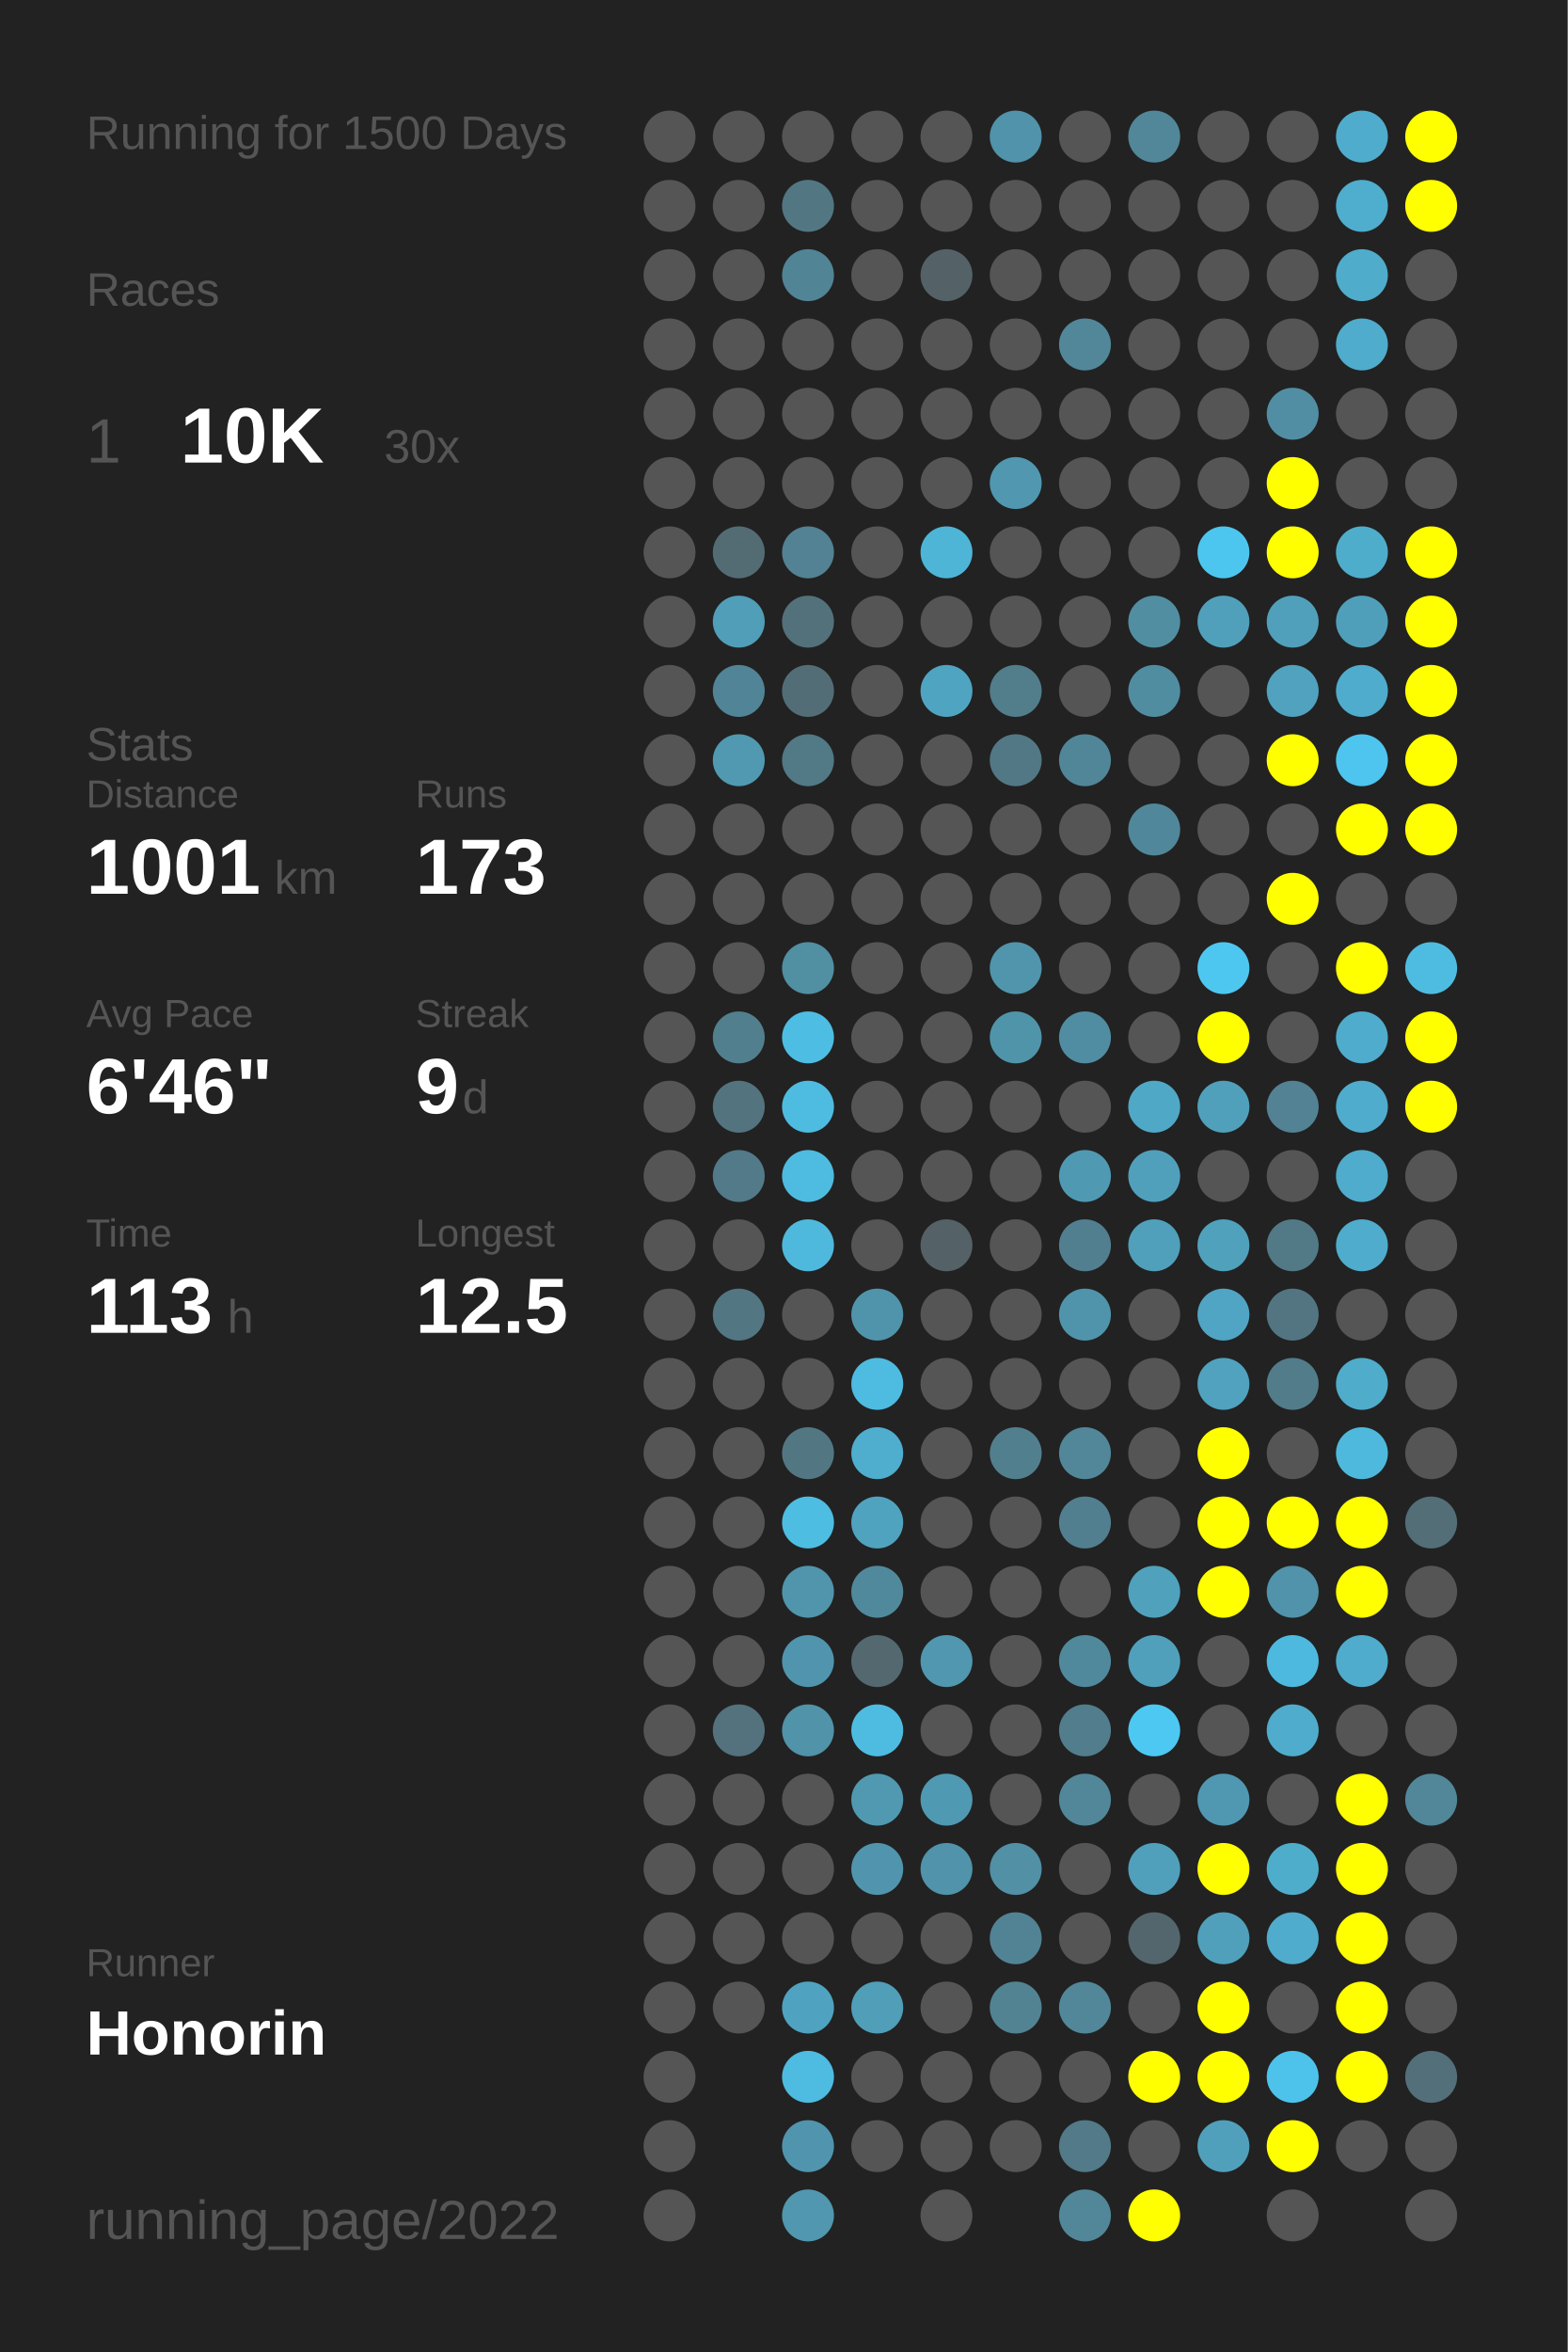
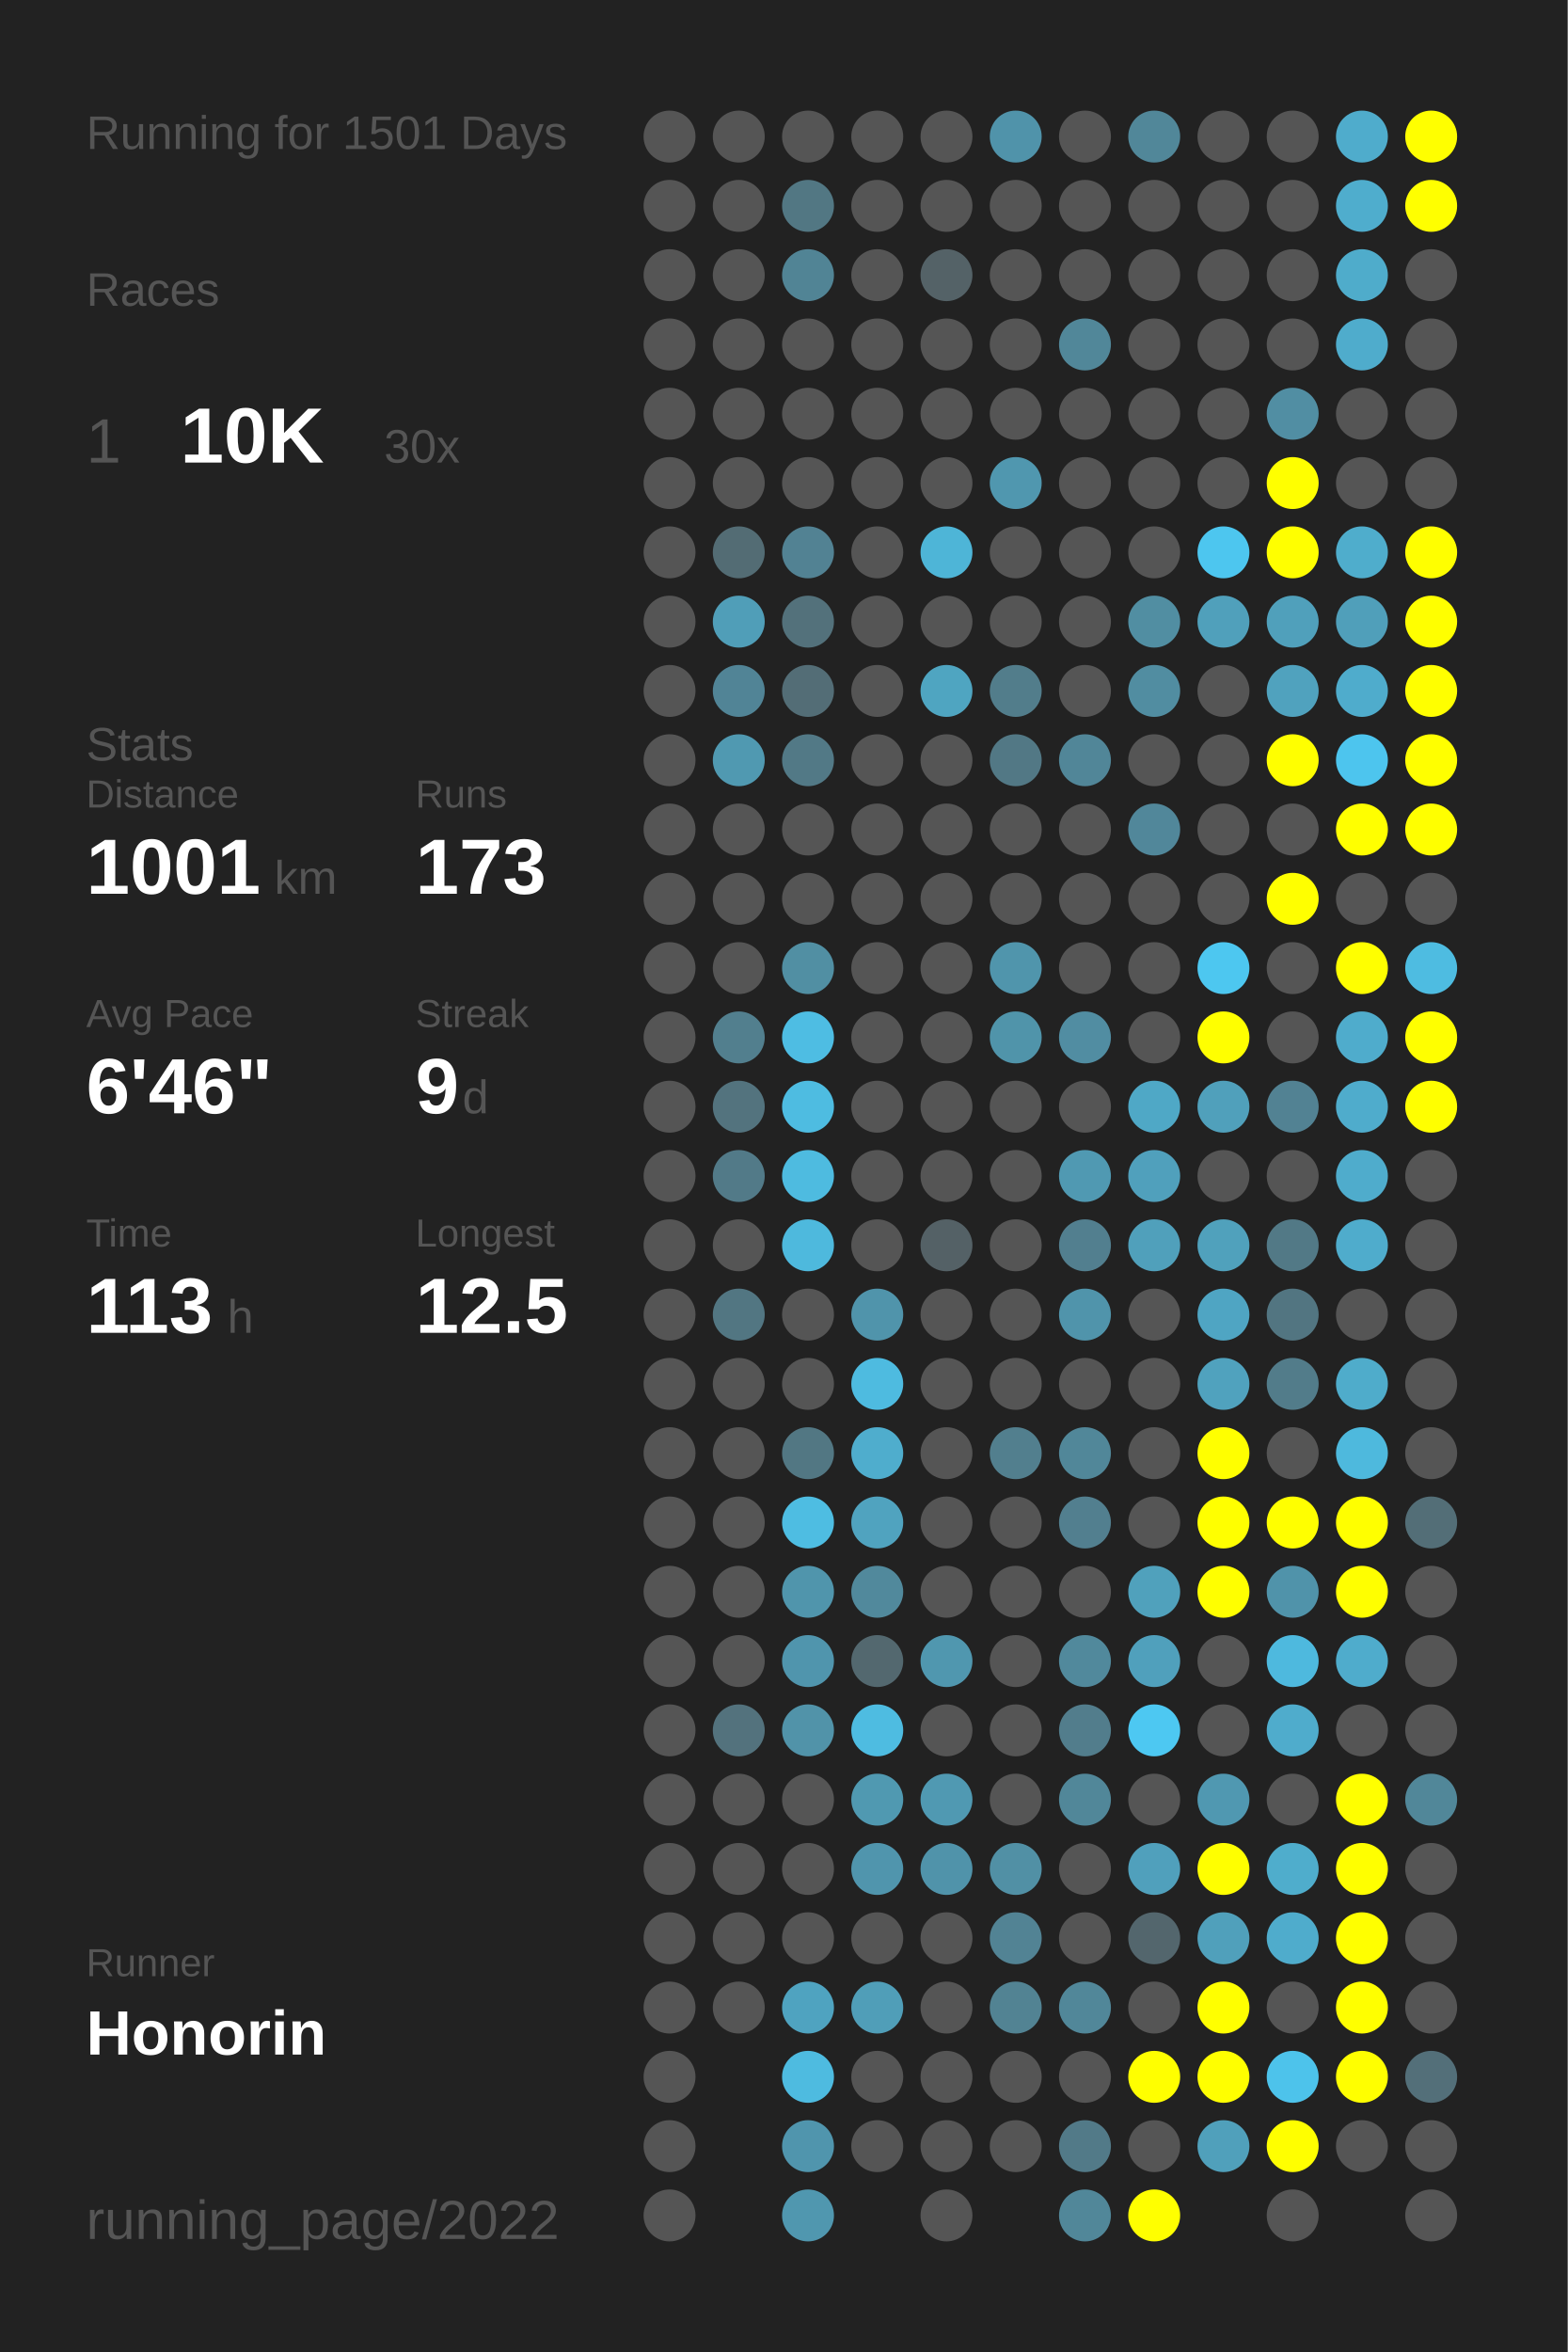
<svg xmlns="http://www.w3.org/2000/svg" baseProfile="full" height="300mm" version="1.1" viewBox="0,0,200,300" width="200mm">
  <defs />
  <rect fill="#222222" height="300" width="200" x="0" y="0" />
-   <text fill="#555555" style="font-size:6px; font-family:Arial;" x="11" y="19">Running for 1500 Days</text>
+   <text fill="#555555" style="font-size:6px; font-family:Arial;" x="11" y="19">Running for 1501 Days</text>
  <text fill="#555555" style="font-size:6px; font-family:Arial;" x="11" y="39">Races</text>
  <text fill="#555555" style="font-size:8px; font-family:Arial;" x="11" y="59">1</text>
  <text fill="#FFFFFF" style="font-size:10px; font-family:Arial; font-weight:bold;" x="23" y="59">10K</text>
  <text fill="#555555" style="font-size:6px; font-family:Arial;" x="49" y="59">30x</text>
  <text fill="#555555" style="font-size:6px; font-family:Arial;" x="11" y="97">Stats</text>
  <text fill="#555555" style="font-size:5px; font-family:Arial;" x="11" y="103">Distance</text>
  <text fill="#FFFFFF" style="font-size:10px; font-family:Arial; font-weight:bold;" x="11" y="114">1001</text>
  <text fill="#555555" style="font-size:6px; font-family:Arial;" x="35" y="114">km</text>
  <text fill="#555555" style="font-size:5px; font-family:Arial;" x="53" y="103">Runs</text>
  <text fill="#FFFFFF" style="font-size:10px; font-family:Arial; font-weight:bold;" x="53" y="114">173</text>
  <text fill="#555555" style="font-size:5px; font-family:Arial;" x="11" y="131">Avg Pace</text>
  <text fill="#FFFFFF" style="font-size:10px; font-family:Arial; font-weight:bold;" x="11" y="142">6'46"</text>
  <text fill="#555555" style="font-size:5px; font-family:Arial;" x="53" y="131">Streak</text>
  <text fill="#FFFFFF" style="font-size:10px; font-family:Arial; font-weight:bold;" x="53" y="142">9</text>
  <text fill="#555555" style="font-size:6px; font-family:Arial;" x="59" y="142">d</text>
  <text fill="#555555" style="font-size:5px; font-family:Arial;" x="11" y="159">Time</text>
  <text fill="#FFFFFF" style="font-size:10px; font-family:Arial; font-weight:bold;" x="11" y="170">113</text>
  <text fill="#555555" style="font-size:6px; font-family:Arial;" x="29" y="170">h</text>
  <text fill="#555555" style="font-size:5px; font-family:Arial;" x="53" y="159">Longest</text>
  <text fill="#FFFFFF" style="font-size:10px; font-family:Arial; font-weight:bold;" x="53" y="170">12.5</text>
  <text fill="#555555" style="font-size:5px; font-family:Arial;" x="11" y="252.065">Runner</text>
  <text fill="#FFFFFF" style="font-size:8px; font-family:Arial; font-weight:bold;" x="11" y="262.065">Honorin</text>
  <text fill="#555555" style="font-size:7px; font-family:Arial;" x="11" y="285.581">running_page/2022</text>
  <circle cx="85.417" cy="17.419" fill="#555555" r="3.312" />
  <circle cx="85.417" cy="26.258" fill="#555555" r="3.312" />
  <circle cx="85.417" cy="35.097" fill="#555555" r="3.312" />
  <circle cx="85.417" cy="43.935" fill="#555555" r="3.312" />
  <circle cx="85.417" cy="52.774" fill="#555555" r="3.312" />
  <circle cx="85.417" cy="61.613" fill="#555555" r="3.312" />
  <circle cx="85.417" cy="70.452" fill="#555555" r="3.312" />
  <circle cx="85.417" cy="79.29" fill="#555555" r="3.312" />
  <circle cx="85.417" cy="88.129" fill="#555555" r="3.312" />
  <circle cx="85.417" cy="96.968" fill="#555555" r="3.312" />
  <circle cx="85.417" cy="105.806" fill="#555555" r="3.312" />
  <circle cx="85.417" cy="114.645" fill="#555555" r="3.312" />
  <circle cx="85.417" cy="123.484" fill="#555555" r="3.312" />
  <circle cx="85.417" cy="132.323" fill="#555555" r="3.312" />
  <circle cx="85.417" cy="141.161" fill="#555555" r="3.312" />
  <circle cx="85.417" cy="150" fill="#555555" r="3.312" />
  <circle cx="85.417" cy="158.839" fill="#555555" r="3.312" />
  <circle cx="85.417" cy="167.677" fill="#555555" r="3.312" />
  <circle cx="85.417" cy="176.516" fill="#555555" r="3.312" />
  <circle cx="85.417" cy="185.355" fill="#555555" r="3.312" />
  <circle cx="85.417" cy="194.194" fill="#555555" r="3.312" />
  <circle cx="85.417" cy="203.032" fill="#555555" r="3.312" />
  <circle cx="85.417" cy="211.871" fill="#555555" r="3.312" />
  <circle cx="85.417" cy="220.71" fill="#555555" r="3.312" />
  <circle cx="85.417" cy="229.548" fill="#555555" r="3.312" />
  <circle cx="85.417" cy="238.387" fill="#555555" r="3.312" />
  <circle cx="85.417" cy="247.226" fill="#555555" r="3.312" />
  <circle cx="85.417" cy="256.065" fill="#555555" r="3.312" />
  <circle cx="85.417" cy="264.903" fill="#555555" r="3.312" />
  <circle cx="85.417" cy="273.742" fill="#555555" r="3.312" />
  <circle cx="85.417" cy="282.581" fill="#555555" r="3.312" />
  <circle cx="94.25" cy="17.419" fill="#555555" r="3.312" />
  <circle cx="94.25" cy="26.258" fill="#555555" r="3.312" />
  <circle cx="94.25" cy="35.097" fill="#555555" r="3.312" />
  <circle cx="94.25" cy="43.935" fill="#555555" r="3.312" />
  <circle cx="94.25" cy="52.774" fill="#555555" r="3.312" />
  <circle cx="94.25" cy="61.613" fill="#555555" r="3.312" />
  <circle cx="94.25" cy="70.452" fill="#536c74" r="3.312" />
  <circle cx="94.25" cy="79.29" fill="#509eb8" r="3.312" />
  <circle cx="94.25" cy="88.129" fill="#518496" r="3.312" />
  <circle cx="94.25" cy="96.968" fill="#5099b1" r="3.312" />
  <circle cx="94.25" cy="105.806" fill="#555555" r="3.312" />
  <circle cx="94.25" cy="114.645" fill="#555555" r="3.312" />
  <circle cx="94.25" cy="123.484" fill="#555555" r="3.312" />
  <circle cx="94.25" cy="132.323" fill="#527f8e" r="3.312" />
  <circle cx="94.25" cy="141.161" fill="#53737e" r="3.312" />
  <circle cx="94.25" cy="150" fill="#527a88" r="3.312" />
  <circle cx="94.25" cy="158.839" fill="#555555" r="3.312" />
  <circle cx="94.25" cy="167.677" fill="#527682" r="3.312" />
  <circle cx="94.25" cy="176.516" fill="#555555" r="3.312" />
  <circle cx="94.25" cy="185.355" fill="#555555" r="3.312" />
  <circle cx="94.25" cy="194.194" fill="#555555" r="3.312" />
  <circle cx="94.25" cy="203.032" fill="#555555" r="3.312" />
  <circle cx="94.25" cy="211.871" fill="#555555" r="3.312" />
  <circle cx="94.25" cy="220.71" fill="#53727d" r="3.312" />
  <circle cx="94.25" cy="229.548" fill="#555555" r="3.312" />
  <circle cx="94.25" cy="238.387" fill="#555555" r="3.312" />
  <circle cx="94.25" cy="247.226" fill="#555555" r="3.312" />
  <circle cx="94.25" cy="256.065" fill="#555555" r="3.312" />
  <circle cx="103.083" cy="17.419" fill="#555555" r="3.312" />
  <circle cx="103.083" cy="26.258" fill="#527783" r="3.312" />
  <circle cx="103.083" cy="35.097" fill="#518495" r="3.312" />
  <circle cx="103.083" cy="43.935" fill="#555555" r="3.312" />
  <circle cx="103.083" cy="52.774" fill="#555555" r="3.312" />
  <circle cx="103.083" cy="61.613" fill="#555555" r="3.312" />
  <circle cx="103.083" cy="70.452" fill="#528293" r="3.312" />
  <circle cx="103.083" cy="79.29" fill="#53717b" r="3.312" />
  <circle cx="103.083" cy="88.129" fill="#536d76" r="3.312" />
  <circle cx="103.083" cy="96.968" fill="#527986" r="3.312" />
  <circle cx="103.083" cy="105.806" fill="#555555" r="3.312" />
  <circle cx="103.083" cy="114.645" fill="#555555" r="3.312" />
  <circle cx="103.083" cy="123.484" fill="#518fa3" r="3.312" />
  <circle cx="103.083" cy="132.323" fill="#4ebde3" r="3.312" />
  <circle cx="103.083" cy="141.161" fill="#4ebce1" r="3.312" />
  <circle cx="103.083" cy="150" fill="#4ebbe0" r="3.312" />
  <circle cx="103.083" cy="158.839" fill="#4eb9dd" r="3.312" />
  <circle cx="103.083" cy="167.677" fill="#555555" r="3.312" />
  <circle cx="103.083" cy="176.516" fill="#555555" r="3.312" />
  <circle cx="103.083" cy="185.355" fill="#527783" r="3.312" />
  <circle cx="103.083" cy="194.194" fill="#4ebde2" r="3.312" />
  <circle cx="103.083" cy="203.032" fill="#5095ac" r="3.312" />
  <circle cx="103.083" cy="211.871" fill="#5095ad" r="3.312" />
  <circle cx="103.083" cy="220.71" fill="#5193a9" r="3.312" />
  <circle cx="103.083" cy="229.548" fill="#555555" r="3.312" />
  <circle cx="103.083" cy="238.387" fill="#555555" r="3.312" />
  <circle cx="103.083" cy="247.226" fill="#555555" r="3.312" />
  <circle cx="103.083" cy="256.065" fill="#4fa3c0" r="3.312" />
  <circle cx="103.083" cy="264.903" fill="#4ebbe0" r="3.312" />
  <circle cx="103.083" cy="273.742" fill="#5095ad" r="3.312" />
  <circle cx="103.083" cy="282.581" fill="#5097af" r="3.312" />
  <circle cx="111.917" cy="17.419" fill="#555555" r="3.312" />
  <circle cx="111.917" cy="26.258" fill="#555555" r="3.312" />
  <circle cx="111.917" cy="35.097" fill="#555555" r="3.312" />
  <circle cx="111.917" cy="43.935" fill="#555555" r="3.312" />
  <circle cx="111.917" cy="52.774" fill="#555555" r="3.312" />
  <circle cx="111.917" cy="61.613" fill="#555555" r="3.312" />
  <circle cx="111.917" cy="70.452" fill="#555555" r="3.312" />
  <circle cx="111.917" cy="79.29" fill="#555555" r="3.312" />
  <circle cx="111.917" cy="88.129" fill="#555555" r="3.312" />
  <circle cx="111.917" cy="96.968" fill="#555555" r="3.312" />
  <circle cx="111.917" cy="105.806" fill="#555555" r="3.312" />
  <circle cx="111.917" cy="114.645" fill="#555555" r="3.312" />
  <circle cx="111.917" cy="123.484" fill="#555555" r="3.312" />
  <circle cx="111.917" cy="132.323" fill="#555555" r="3.312" />
  <circle cx="111.917" cy="141.161" fill="#555555" r="3.312" />
  <circle cx="111.917" cy="150" fill="#555555" r="3.312" />
  <circle cx="111.917" cy="158.839" fill="#555555" r="3.312" />
  <circle cx="111.917" cy="167.677" fill="#5094ab" r="3.312" />
  <circle cx="111.917" cy="176.516" fill="#4ebbe0" r="3.312" />
  <circle cx="111.917" cy="185.355" fill="#4fadcd" r="3.312" />
  <circle cx="111.917" cy="194.194" fill="#50a3bf" r="3.312" />
  <circle cx="111.917" cy="203.032" fill="#51899c" r="3.312" />
  <circle cx="111.917" cy="211.871" fill="#53686f" r="3.312" />
  <circle cx="111.917" cy="220.71" fill="#4ebce1" r="3.312" />
  <circle cx="111.917" cy="229.548" fill="#5099b1" r="3.312" />
  <circle cx="111.917" cy="238.387" fill="#5095ad" r="3.312" />
  <circle cx="111.917" cy="247.226" fill="#555555" r="3.312" />
  <circle cx="111.917" cy="256.065" fill="#509eb8" r="3.312" />
  <circle cx="111.917" cy="264.903" fill="#555555" r="3.312" />
  <circle cx="111.917" cy="273.742" fill="#555555" r="3.312" />
  <circle cx="120.75" cy="17.419" fill="#555555" r="3.312" />
  <circle cx="120.75" cy="26.258" fill="#555555" r="3.312" />
  <circle cx="120.75" cy="35.097" fill="#546267" r="3.312" />
  <circle cx="120.75" cy="43.935" fill="#555555" r="3.312" />
  <circle cx="120.75" cy="52.774" fill="#555555" r="3.312" />
  <circle cx="120.75" cy="61.613" fill="#555555" r="3.312" />
  <circle cx="120.75" cy="70.452" fill="#4eb5d7" r="3.312" />
  <circle cx="120.75" cy="79.29" fill="#555555" r="3.312" />
  <circle cx="120.75" cy="88.129" fill="#4fa5c1" r="3.312" />
  <circle cx="120.75" cy="96.968" fill="#555555" r="3.312" />
  <circle cx="120.75" cy="105.806" fill="#555555" r="3.312" />
  <circle cx="120.75" cy="114.645" fill="#555555" r="3.312" />
  <circle cx="120.75" cy="123.484" fill="#555555" r="3.312" />
  <circle cx="120.75" cy="132.323" fill="#555555" r="3.312" />
  <circle cx="120.75" cy="141.161" fill="#555555" r="3.312" />
  <circle cx="120.75" cy="150" fill="#555555" r="3.312" />
  <circle cx="120.75" cy="158.839" fill="#546166" r="3.312" />
  <circle cx="120.75" cy="167.677" fill="#555555" r="3.312" />
  <circle cx="120.75" cy="176.516" fill="#555555" r="3.312" />
  <circle cx="120.75" cy="185.355" fill="#555555" r="3.312" />
  <circle cx="120.75" cy="194.194" fill="#555555" r="3.312" />
  <circle cx="120.75" cy="203.032" fill="#555555" r="3.312" />
  <circle cx="120.75" cy="211.871" fill="#5097af" r="3.312" />
  <circle cx="120.75" cy="220.71" fill="#555555" r="3.312" />
  <circle cx="120.75" cy="229.548" fill="#5099b2" r="3.312" />
  <circle cx="120.75" cy="238.387" fill="#5093aa" r="3.312" />
  <circle cx="120.75" cy="247.226" fill="#555555" r="3.312" />
  <circle cx="120.75" cy="256.065" fill="#555555" r="3.312" />
  <circle cx="120.75" cy="264.903" fill="#555555" r="3.312" />
  <circle cx="120.75" cy="273.742" fill="#555555" r="3.312" />
  <circle cx="120.75" cy="282.581" fill="#555555" r="3.312" />
  <circle cx="129.583" cy="17.419" fill="#5093aa" r="3.312" />
  <circle cx="129.583" cy="26.258" fill="#555555" r="3.312" />
  <circle cx="129.583" cy="35.097" fill="#555555" r="3.312" />
  <circle cx="129.583" cy="43.935" fill="#555555" r="3.312" />
  <circle cx="129.583" cy="52.774" fill="#555555" r="3.312" />
  <circle cx="129.583" cy="61.613" fill="#5097af" r="3.312" />
  <circle cx="129.583" cy="70.452" fill="#555555" r="3.312" />
  <circle cx="129.583" cy="79.29" fill="#555555" r="3.312" />
  <circle cx="129.583" cy="88.129" fill="#527d8b" r="3.312" />
  <circle cx="129.583" cy="96.968" fill="#527885" r="3.312" />
  <circle cx="129.583" cy="105.806" fill="#555555" r="3.312" />
  <circle cx="129.583" cy="114.645" fill="#555555" r="3.312" />
  <circle cx="129.583" cy="123.484" fill="#5095ac" r="3.312" />
  <circle cx="129.583" cy="132.323" fill="#5094aa" r="3.312" />
  <circle cx="129.583" cy="141.161" fill="#555555" r="3.312" />
  <circle cx="129.583" cy="150" fill="#555555" r="3.312" />
  <circle cx="129.583" cy="158.839" fill="#555555" r="3.312" />
  <circle cx="129.583" cy="167.677" fill="#555555" r="3.312" />
  <circle cx="129.583" cy="176.516" fill="#555555" r="3.312" />
  <circle cx="129.583" cy="185.355" fill="#527f8e" r="3.312" />
  <circle cx="129.583" cy="194.194" fill="#555555" r="3.312" />
  <circle cx="129.583" cy="203.032" fill="#555555" r="3.312" />
  <circle cx="129.583" cy="211.871" fill="#555555" r="3.312" />
  <circle cx="129.583" cy="220.71" fill="#555555" r="3.312" />
  <circle cx="129.583" cy="229.548" fill="#555555" r="3.312" />
  <circle cx="129.583" cy="238.387" fill="#5190a5" r="3.312" />
  <circle cx="129.583" cy="247.226" fill="#528394" r="3.312" />
  <circle cx="129.583" cy="256.065" fill="#528393" r="3.312" />
  <circle cx="129.583" cy="264.903" fill="#555555" r="3.312" />
  <circle cx="129.583" cy="273.742" fill="#555555" r="3.312" />
  <circle cx="138.417" cy="17.419" fill="#555555" r="3.312" />
  <circle cx="138.417" cy="26.258" fill="#555555" r="3.312" />
  <circle cx="138.417" cy="35.097" fill="#555555" r="3.312" />
  <circle cx="138.417" cy="43.935" fill="#518799" r="3.312" />
  <circle cx="138.417" cy="52.774" fill="#555555" r="3.312" />
  <circle cx="138.417" cy="61.613" fill="#555555" r="3.312" />
  <circle cx="138.417" cy="70.452" fill="#555555" r="3.312" />
  <circle cx="138.417" cy="79.29" fill="#555555" r="3.312" />
  <circle cx="138.417" cy="88.129" fill="#555555" r="3.312" />
  <circle cx="138.417" cy="96.968" fill="#518698" r="3.312" />
  <circle cx="138.417" cy="105.806" fill="#555555" r="3.312" />
  <circle cx="138.417" cy="114.645" fill="#555555" r="3.312" />
  <circle cx="138.417" cy="123.484" fill="#555555" r="3.312" />
  <circle cx="138.417" cy="132.323" fill="#518da2" r="3.312" />
  <circle cx="138.417" cy="141.161" fill="#555555" r="3.312" />
  <circle cx="138.417" cy="150" fill="#5099b2" r="3.312" />
  <circle cx="138.417" cy="158.839" fill="#527f8f" r="3.312" />
  <circle cx="138.417" cy="167.677" fill="#5094ab" r="3.312" />
  <circle cx="138.417" cy="176.516" fill="#555555" r="3.312" />
  <circle cx="138.417" cy="185.355" fill="#518799" r="3.312" />
  <circle cx="138.417" cy="194.194" fill="#527f8f" r="3.312" />
  <circle cx="138.417" cy="203.032" fill="#555555" r="3.312" />
  <circle cx="138.417" cy="211.871" fill="#51899c" r="3.312" />
  <circle cx="138.417" cy="220.71" fill="#527d8c" r="3.312" />
  <circle cx="138.417" cy="229.548" fill="#518799" r="3.312" />
  <circle cx="138.417" cy="238.387" fill="#555555" r="3.312" />
  <circle cx="138.417" cy="247.226" fill="#555555" r="3.312" />
  <circle cx="138.417" cy="256.065" fill="#518799" r="3.312" />
  <circle cx="138.417" cy="264.903" fill="#555555" r="3.312" />
  <circle cx="138.417" cy="273.742" fill="#527a88" r="3.312" />
  <circle cx="138.417" cy="282.581" fill="#518799" r="3.312" />
  <circle cx="147.25" cy="17.419" fill="#518799" r="3.312" />
  <circle cx="147.25" cy="26.258" fill="#555555" r="3.312" />
  <circle cx="147.25" cy="35.097" fill="#555555" r="3.312" />
  <circle cx="147.25" cy="43.935" fill="#555555" r="3.312" />
  <circle cx="147.25" cy="52.774" fill="#555555" r="3.312" />
  <circle cx="147.25" cy="61.613" fill="#555555" r="3.312" />
  <circle cx="147.25" cy="70.452" fill="#555555" r="3.312" />
  <circle cx="147.25" cy="79.29" fill="#518ea2" r="3.312" />
  <circle cx="147.25" cy="88.129" fill="#518da1" r="3.312" />
  <circle cx="147.25" cy="96.968" fill="#555555" r="3.312" />
  <circle cx="147.25" cy="105.806" fill="#51879a" r="3.312" />
  <circle cx="147.25" cy="114.645" fill="#555555" r="3.312" />
  <circle cx="147.25" cy="123.484" fill="#555555" r="3.312" />
  <circle cx="147.25" cy="132.323" fill="#555555" r="3.312" />
  <circle cx="147.25" cy="141.161" fill="#4fa8c6" r="3.312" />
  <circle cx="147.25" cy="150" fill="#50a0bc" r="3.312" />
  <circle cx="147.25" cy="158.839" fill="#50a0bb" r="3.312" />
  <circle cx="147.25" cy="167.677" fill="#555555" r="3.312" />
  <circle cx="147.25" cy="176.516" fill="#555555" r="3.312" />
  <circle cx="147.25" cy="185.355" fill="#555555" r="3.312" />
  <circle cx="147.25" cy="194.194" fill="#555555" r="3.312" />
  <circle cx="147.25" cy="203.032" fill="#50a1bc" r="3.312" />
  <circle cx="147.25" cy="211.871" fill="#50a0bc" r="3.312" />
  <circle cx="147.25" cy="220.71" fill="#4dc8f2" r="3.312" />
  <circle cx="147.25" cy="229.548" fill="#555555" r="3.312" />
  <circle cx="147.25" cy="238.387" fill="#50a0bc" r="3.312" />
  <circle cx="147.25" cy="247.226" fill="#53666d" r="3.312" />
  <circle cx="147.25" cy="256.065" fill="#555555" r="3.312" />
  <circle cx="147.25" cy="264.903" fill="#FFFF00" r="3.312" />
  <circle cx="147.25" cy="273.742" fill="#555555" r="3.312" />
  <circle cx="147.25" cy="282.581" fill="#FFFF00" r="3.312" />
  <circle cx="156.083" cy="17.419" fill="#555555" r="3.312" />
  <circle cx="156.083" cy="26.258" fill="#555555" r="3.312" />
  <circle cx="156.083" cy="35.097" fill="#555555" r="3.312" />
  <circle cx="156.083" cy="43.935" fill="#555555" r="3.312" />
  <circle cx="156.083" cy="52.774" fill="#555555" r="3.312" />
  <circle cx="156.083" cy="61.613" fill="#555555" r="3.312" />
  <circle cx="156.083" cy="70.452" fill="#4dc6ef" r="3.312" />
  <circle cx="156.083" cy="79.29" fill="#50a0bb" r="3.312" />
  <circle cx="156.083" cy="88.129" fill="#555555" r="3.312" />
  <circle cx="156.083" cy="96.968" fill="#555555" r="3.312" />
  <circle cx="156.083" cy="105.806" fill="#555555" r="3.312" />
  <circle cx="156.083" cy="114.645" fill="#555555" r="3.312" />
  <circle cx="156.083" cy="123.484" fill="#4dc7f0" r="3.312" />
  <circle cx="156.083" cy="132.323" fill="#FFFF00" r="3.312" />
  <circle cx="156.083" cy="141.161" fill="#50a0bb" r="3.312" />
  <circle cx="156.083" cy="150" fill="#555555" r="3.312" />
  <circle cx="156.083" cy="158.839" fill="#50a1bc" r="3.312" />
  <circle cx="156.083" cy="167.677" fill="#4fa5c3" r="3.312" />
  <circle cx="156.083" cy="176.516" fill="#50a2be" r="3.312" />
  <circle cx="156.083" cy="185.355" fill="#FFFF00" r="3.312" />
  <circle cx="156.083" cy="194.194" fill="#FFFF00" r="3.312" />
  <circle cx="156.083" cy="203.032" fill="#FFFF00" r="3.312" />
  <circle cx="156.083" cy="211.871" fill="#555555" r="3.312" />
  <circle cx="156.083" cy="220.71" fill="#555555" r="3.312" />
  <circle cx="156.083" cy="229.548" fill="#5098b1" r="3.312" />
  <circle cx="156.083" cy="238.387" fill="#FFFF00" r="3.312" />
  <circle cx="156.083" cy="247.226" fill="#50a0bb" r="3.312" />
  <circle cx="156.083" cy="256.065" fill="#FFFF00" r="3.312" />
  <circle cx="156.083" cy="264.903" fill="#FFFF00" r="3.312" />
  <circle cx="156.083" cy="273.742" fill="#50a0bb" r="3.312" />
  <circle cx="164.917" cy="17.419" fill="#555555" r="3.312" />
  <circle cx="164.917" cy="26.258" fill="#555555" r="3.312" />
  <circle cx="164.917" cy="35.097" fill="#555555" r="3.312" />
  <circle cx="164.917" cy="43.935" fill="#555555" r="3.312" />
  <circle cx="164.917" cy="52.774" fill="#518ea3" r="3.312" />
  <circle cx="164.917" cy="61.613" fill="#FFFF00" r="3.312" />
  <circle cx="164.917" cy="70.452" fill="#FFFF00" r="3.312" />
  <circle cx="164.917" cy="79.29" fill="#50a0bb" r="3.312" />
  <circle cx="164.917" cy="88.129" fill="#50a2be" r="3.312" />
  <circle cx="164.917" cy="96.968" fill="#FFFF00" r="3.312" />
  <circle cx="164.917" cy="105.806" fill="#555555" r="3.312" />
  <circle cx="164.917" cy="114.645" fill="#FFFF00" r="3.312" />
  <circle cx="164.917" cy="123.484" fill="#555555" r="3.312" />
  <circle cx="164.917" cy="132.323" fill="#555555" r="3.312" />
  <circle cx="164.917" cy="141.161" fill="#528293" r="3.312" />
  <circle cx="164.917" cy="150" fill="#555555" r="3.312" />
  <circle cx="164.917" cy="158.839" fill="#527986" r="3.312" />
  <circle cx="164.917" cy="167.677" fill="#527581" r="3.312" />
  <circle cx="164.917" cy="176.516" fill="#527c8a" r="3.312" />
  <circle cx="164.917" cy="185.355" fill="#555555" r="3.312" />
  <circle cx="164.917" cy="194.194" fill="#FFFF00" r="3.312" />
  <circle cx="164.917" cy="203.032" fill="#5093aa" r="3.312" />
  <circle cx="164.917" cy="211.871" fill="#4eb9de" r="3.312" />
  <circle cx="164.917" cy="220.71" fill="#4faccc" r="3.312" />
  <circle cx="164.917" cy="229.548" fill="#555555" r="3.312" />
  <circle cx="164.917" cy="238.387" fill="#4fadcc" r="3.312" />
  <circle cx="164.917" cy="247.226" fill="#4faccc" r="3.312" />
  <circle cx="164.917" cy="256.065" fill="#555555" r="3.312" />
  <circle cx="164.917" cy="264.903" fill="#4dc3eb" r="3.312" />
  <circle cx="164.917" cy="273.742" fill="#FFFF00" r="3.312" />
  <circle cx="164.917" cy="282.581" fill="#555555" r="3.312" />
  <circle cx="173.75" cy="17.419" fill="#4faccc" r="3.312" />
  <circle cx="173.75" cy="26.258" fill="#4fadcd" r="3.312" />
  <circle cx="173.75" cy="35.097" fill="#4faccb" r="3.312" />
  <circle cx="173.75" cy="43.935" fill="#4faccc" r="3.312" />
  <circle cx="173.75" cy="52.774" fill="#555555" r="3.312" />
  <circle cx="173.75" cy="61.613" fill="#555555" r="3.312" />
  <circle cx="173.75" cy="70.452" fill="#4fadcc" r="3.312" />
  <circle cx="173.75" cy="79.29" fill="#509fba" r="3.312" />
  <circle cx="173.75" cy="88.129" fill="#4faccc" r="3.312" />
  <circle cx="173.75" cy="96.968" fill="#4dc5ee" r="3.312" />
  <circle cx="173.75" cy="105.806" fill="#FFFF00" r="3.312" />
  <circle cx="173.75" cy="114.645" fill="#555555" r="3.312" />
  <circle cx="173.75" cy="123.484" fill="#FFFF00" r="3.312" />
  <circle cx="173.75" cy="132.323" fill="#4faccc" r="3.312" />
  <circle cx="173.75" cy="141.161" fill="#4faccc" r="3.312" />
  <circle cx="173.75" cy="150" fill="#4faccc" r="3.312" />
  <circle cx="173.75" cy="158.839" fill="#4faccc" r="3.312" />
  <circle cx="173.75" cy="167.677" fill="#555555" r="3.312" />
  <circle cx="173.75" cy="176.516" fill="#4faccb" r="3.312" />
  <circle cx="173.75" cy="185.355" fill="#4eb9dd" r="3.312" />
  <circle cx="173.75" cy="194.194" fill="#FFFF00" r="3.312" />
  <circle cx="173.75" cy="203.032" fill="#FFFF00" r="3.312" />
  <circle cx="173.75" cy="211.871" fill="#4faccc" r="3.312" />
  <circle cx="173.75" cy="220.71" fill="#555555" r="3.312" />
  <circle cx="173.75" cy="229.548" fill="#FFFF00" r="3.312" />
  <circle cx="173.75" cy="238.387" fill="#FFFF00" r="3.312" />
  <circle cx="173.75" cy="247.226" fill="#FFFF00" r="3.312" />
  <circle cx="173.75" cy="256.065" fill="#FFFF00" r="3.312" />
  <circle cx="173.75" cy="264.903" fill="#FFFF00" r="3.312" />
  <circle cx="173.75" cy="273.742" fill="#555555" r="3.312" />
  <circle cx="182.583" cy="17.419" fill="#FFFF00" r="3.312" />
  <circle cx="182.583" cy="26.258" fill="#FFFF00" r="3.312" />
  <circle cx="182.583" cy="35.097" fill="#555555" r="3.312" />
  <circle cx="182.583" cy="43.935" fill="#555555" r="3.312" />
  <circle cx="182.583" cy="52.774" fill="#555555" r="3.312" />
  <circle cx="182.583" cy="61.613" fill="#555555" r="3.312" />
  <circle cx="182.583" cy="70.452" fill="#FFFF00" r="3.312" />
  <circle cx="182.583" cy="79.29" fill="#FFFF00" r="3.312" />
  <circle cx="182.583" cy="88.129" fill="#FFFF00" r="3.312" />
  <circle cx="182.583" cy="96.968" fill="#FFFF00" r="3.312" />
  <circle cx="182.583" cy="105.806" fill="#FFFF00" r="3.312" />
  <circle cx="182.583" cy="114.645" fill="#555555" r="3.312" />
  <circle cx="182.583" cy="123.484" fill="#4ebce1" r="3.312" />
  <circle cx="182.583" cy="132.323" fill="#FFFF00" r="3.312" />
  <circle cx="182.583" cy="141.161" fill="#FFFF00" r="3.312" />
  <circle cx="182.583" cy="150" fill="#555555" r="3.312" />
  <circle cx="182.583" cy="158.839" fill="#555555" r="3.312" />
  <circle cx="182.583" cy="167.677" fill="#555555" r="3.312" />
  <circle cx="182.583" cy="176.516" fill="#555555" r="3.312" />
  <circle cx="182.583" cy="185.355" fill="#555555" r="3.312" />
  <circle cx="182.583" cy="194.194" fill="#536e77" r="3.312" />
  <circle cx="182.583" cy="203.032" fill="#555555" r="3.312" />
  <circle cx="182.583" cy="211.871" fill="#555555" r="3.312" />
  <circle cx="182.583" cy="220.71" fill="#555555" r="3.312" />
  <circle cx="182.583" cy="229.548" fill="#518799" r="3.312" />
  <circle cx="182.583" cy="238.387" fill="#555555" r="3.312" />
  <circle cx="182.583" cy="247.226" fill="#555555" r="3.312" />
  <circle cx="182.583" cy="256.065" fill="#555555" r="3.312" />
  <circle cx="182.583" cy="264.903" fill="#536f79" r="3.312" />
  <circle cx="182.583" cy="273.742" fill="#555555" r="3.312" />
  <circle cx="182.583" cy="282.581" fill="#555555" r="3.312" />
</svg>
